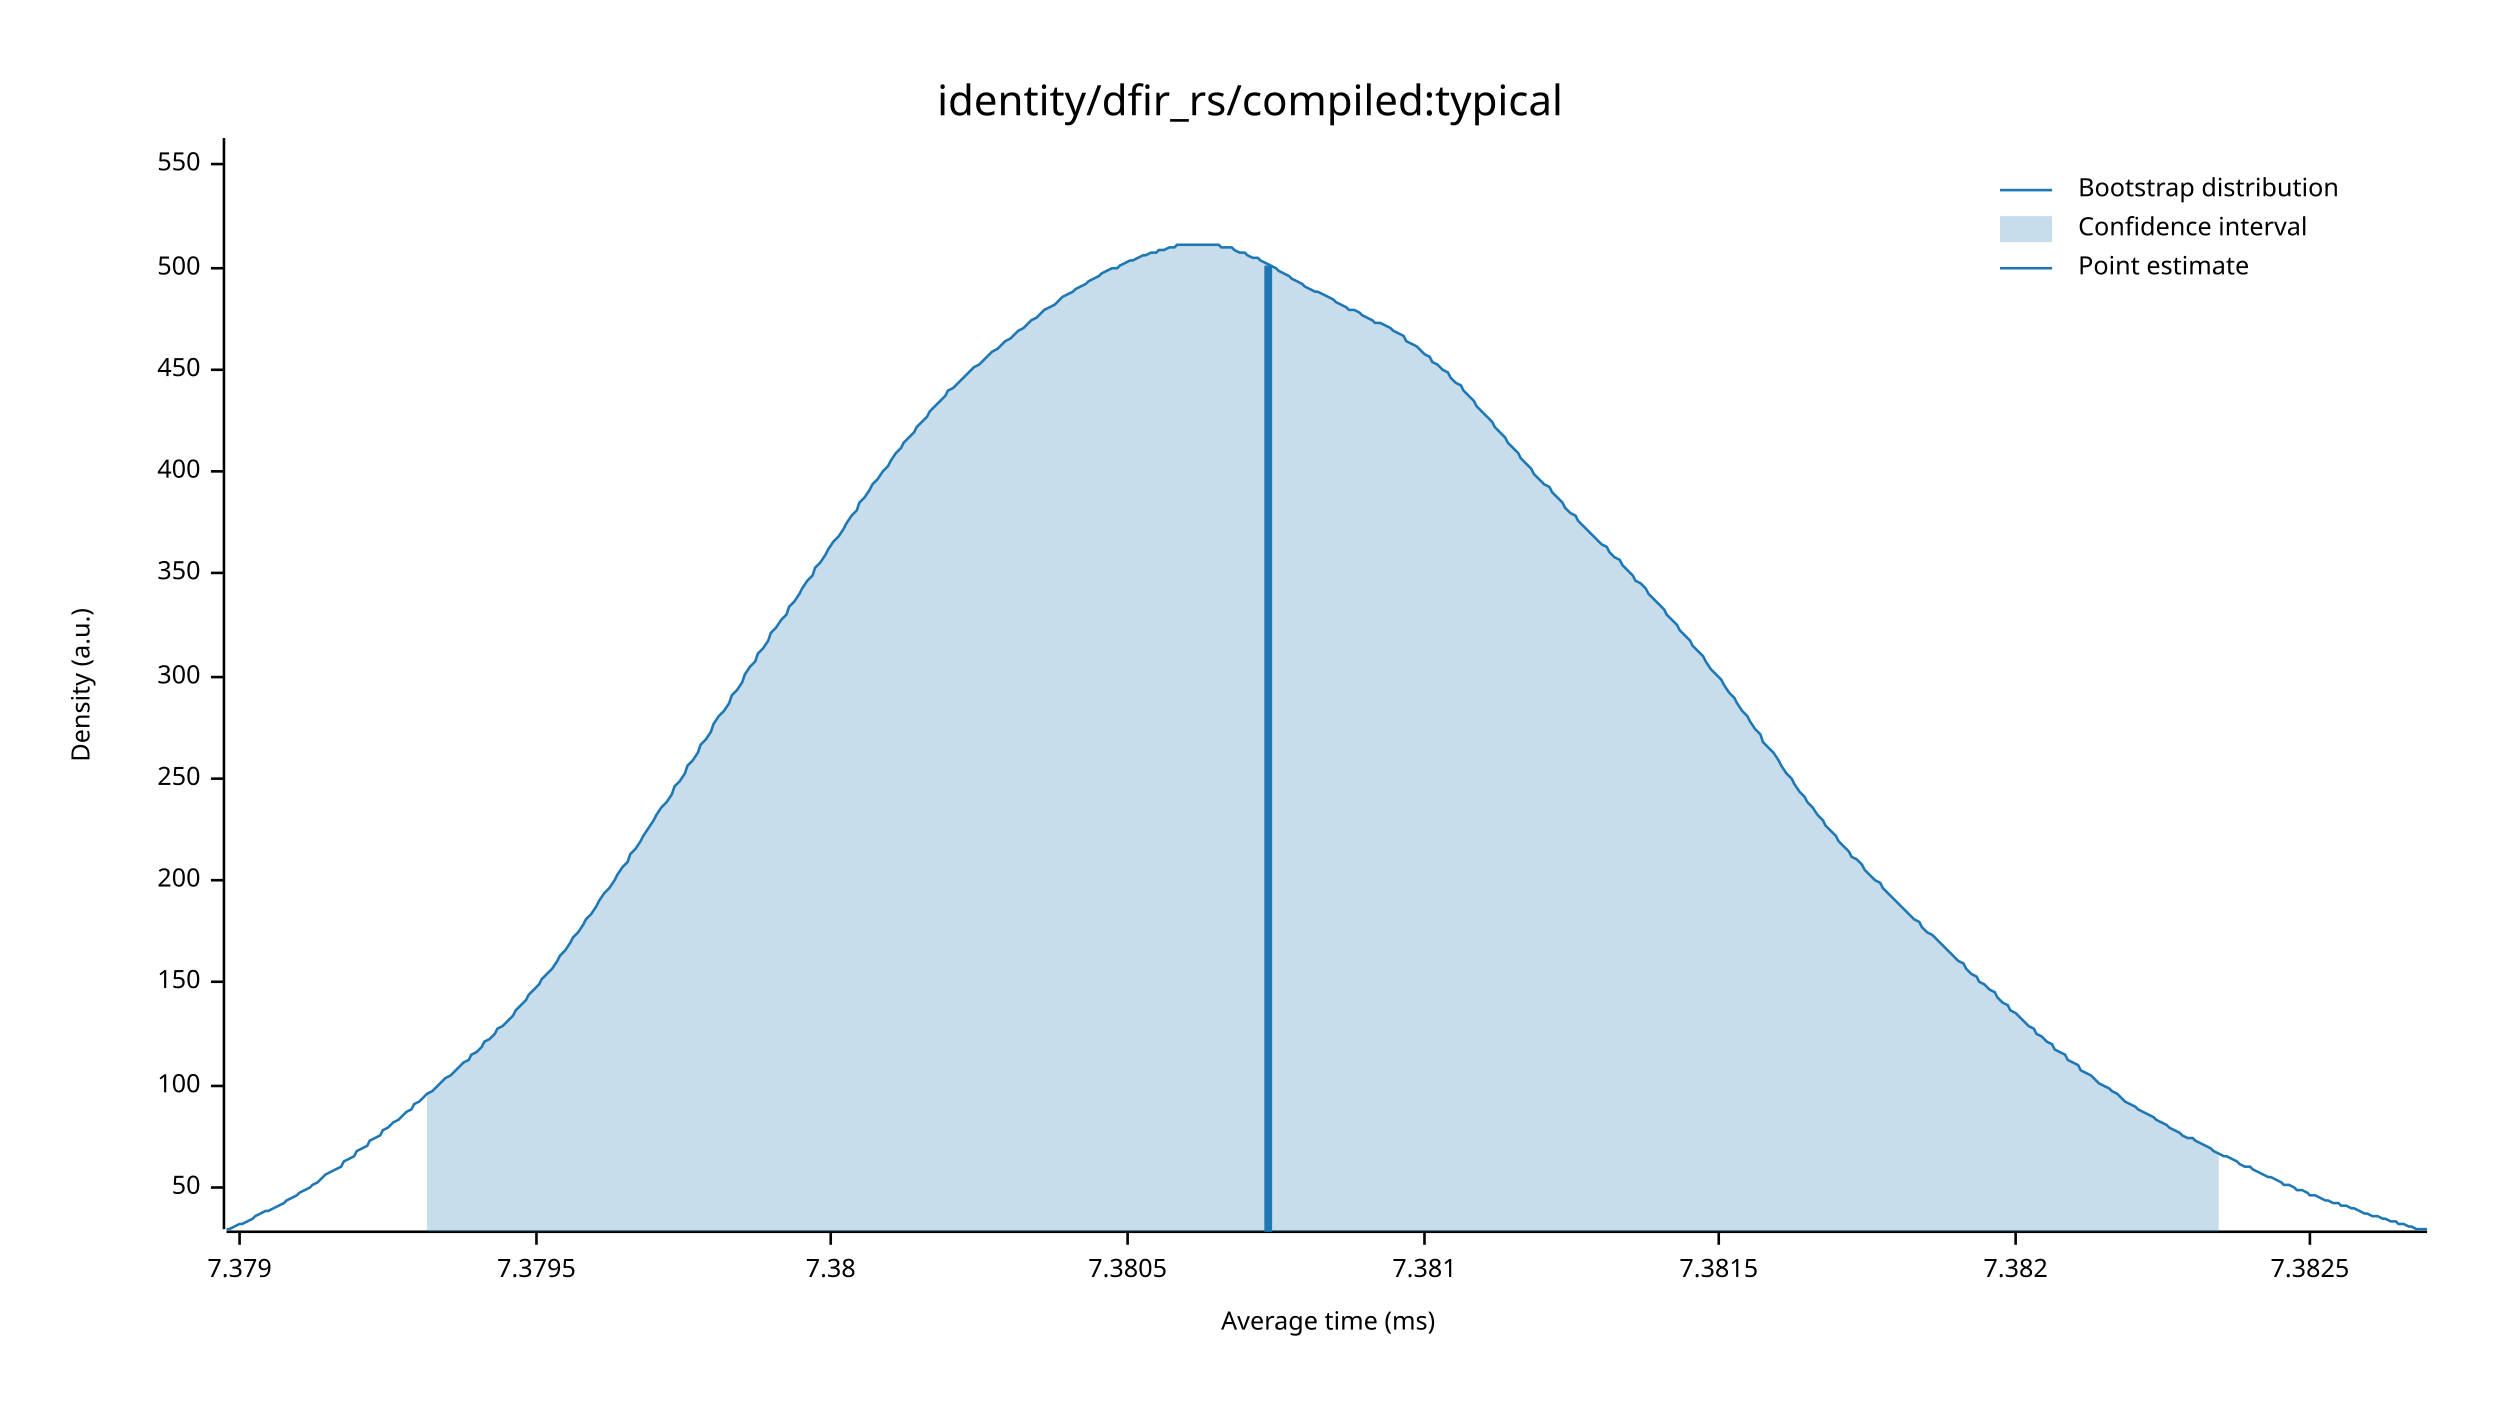
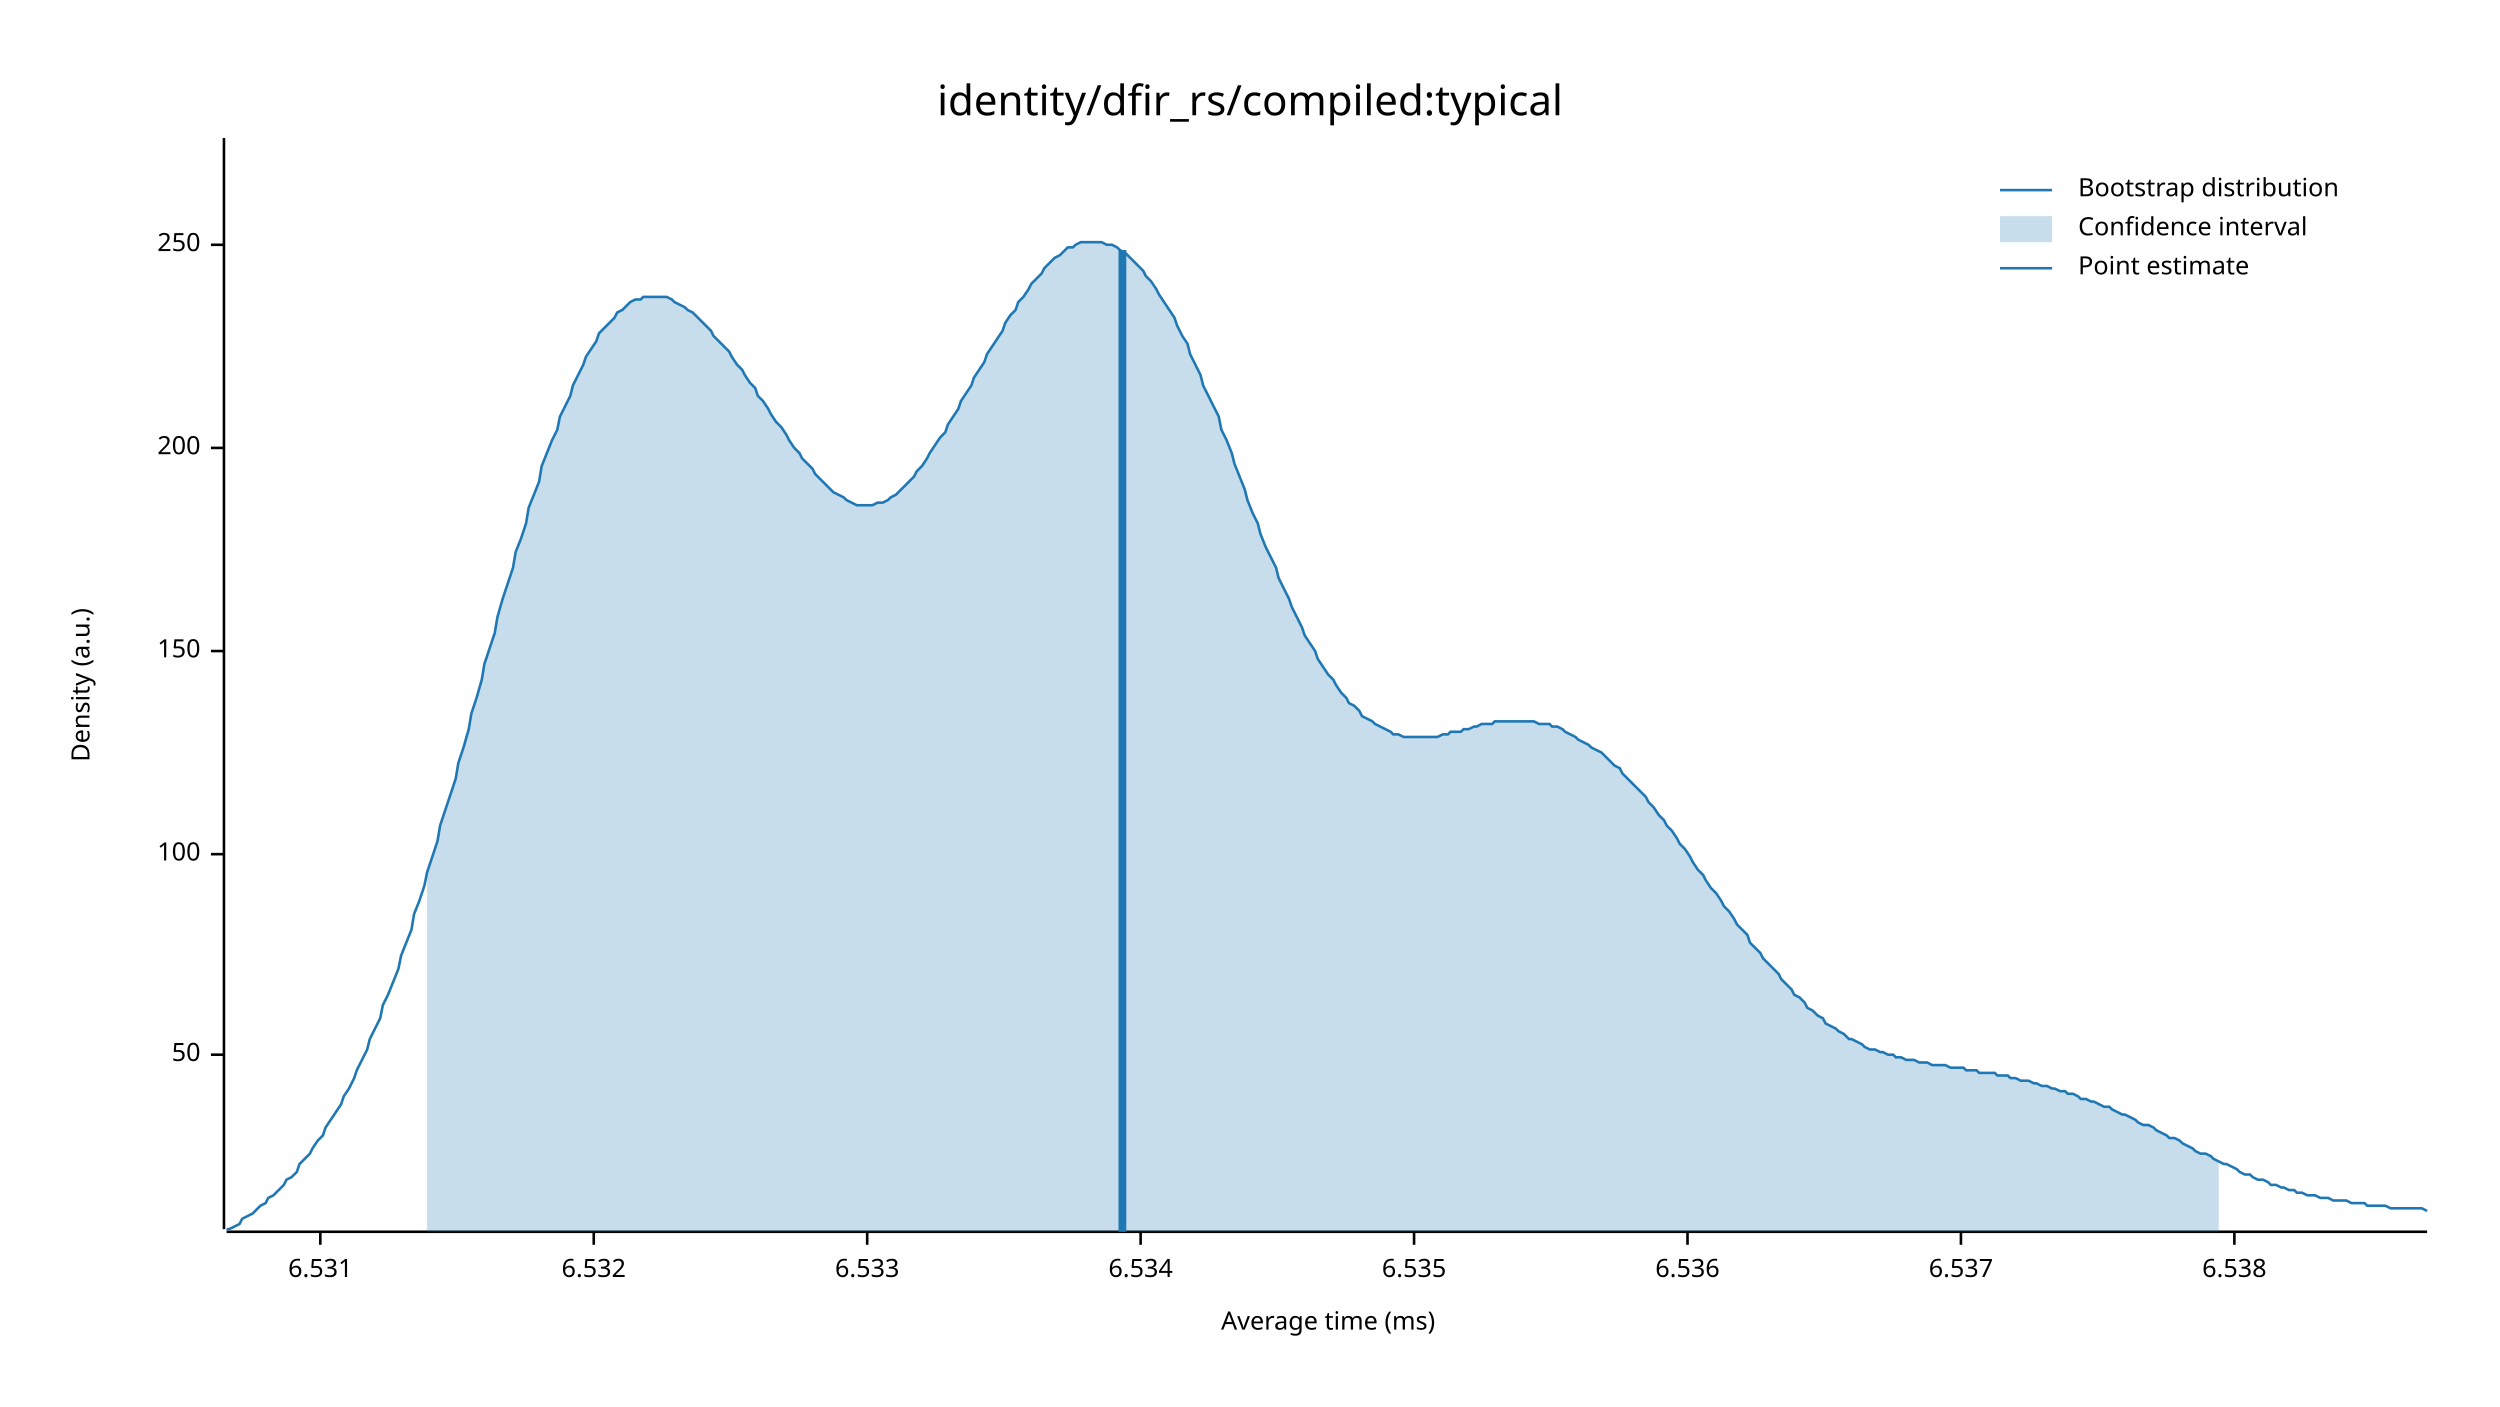
<svg xmlns="http://www.w3.org/2000/svg" width="960" height="540" viewBox="0 0 960 540">
  <text x="480" y="32" dy="0.76em" text-anchor="middle" font-family="sans-serif" font-size="16.129" opacity="1" fill="#000000">
identity/dfir_rs/compiled:typical
</text>
  <text x="27" y="263" dy="0.76em" text-anchor="middle" font-family="sans-serif" font-size="9.677" opacity="1" fill="#000000" transform="rotate(270, 27, 263)">
Density (a.u.)
</text>
  <text x="510" y="513" dy="-0.5ex" text-anchor="middle" font-family="sans-serif" font-size="9.677" opacity="1" fill="#000000">
Average time (ms)
</text>
  <polyline fill="none" opacity="1" stroke="#000000" stroke-width="1" points="86,53 86,472 " />
-   <text x="77" y="456" dy="0.5ex" text-anchor="end" font-family="sans-serif" font-size="9.677" opacity="1" fill="#000000">
+   <text x="77" y="405" dy="0.5ex" text-anchor="end" font-family="sans-serif" font-size="9.677" opacity="1" fill="#000000">
50
</text>
-   <polyline fill="none" opacity="1" stroke="#000000" stroke-width="1" points="81,456 86,456 " />
-   <text x="77" y="417" dy="0.5ex" text-anchor="end" font-family="sans-serif" font-size="9.677" opacity="1" fill="#000000">
+   <polyline fill="none" opacity="1" stroke="#000000" stroke-width="1" points="81,405 86,405 " />
+   <text x="77" y="328" dy="0.5ex" text-anchor="end" font-family="sans-serif" font-size="9.677" opacity="1" fill="#000000">
100
</text>
-   <polyline fill="none" opacity="1" stroke="#000000" stroke-width="1" points="81,417 86,417 " />
-   <text x="77" y="377" dy="0.5ex" text-anchor="end" font-family="sans-serif" font-size="9.677" opacity="1" fill="#000000">
+   <polyline fill="none" opacity="1" stroke="#000000" stroke-width="1" points="81,328 86,328 " />
+   <text x="77" y="250" dy="0.5ex" text-anchor="end" font-family="sans-serif" font-size="9.677" opacity="1" fill="#000000">
150
</text>
-   <polyline fill="none" opacity="1" stroke="#000000" stroke-width="1" points="81,377 86,377 " />
-   <text x="77" y="338" dy="0.5ex" text-anchor="end" font-family="sans-serif" font-size="9.677" opacity="1" fill="#000000">
+   <polyline fill="none" opacity="1" stroke="#000000" stroke-width="1" points="81,250 86,250 " />
+   <text x="77" y="172" dy="0.5ex" text-anchor="end" font-family="sans-serif" font-size="9.677" opacity="1" fill="#000000">
200
</text>
-   <polyline fill="none" opacity="1" stroke="#000000" stroke-width="1" points="81,338 86,338 " />
-   <text x="77" y="299" dy="0.5ex" text-anchor="end" font-family="sans-serif" font-size="9.677" opacity="1" fill="#000000">
+   <polyline fill="none" opacity="1" stroke="#000000" stroke-width="1" points="81,172 86,172 " />
+   <text x="77" y="94" dy="0.5ex" text-anchor="end" font-family="sans-serif" font-size="9.677" opacity="1" fill="#000000">
250
</text>
-   <polyline fill="none" opacity="1" stroke="#000000" stroke-width="1" points="81,299 86,299 " />
-   <text x="77" y="260" dy="0.5ex" text-anchor="end" font-family="sans-serif" font-size="9.677" opacity="1" fill="#000000">
- 300
+   <polyline fill="none" opacity="1" stroke="#000000" stroke-width="1" points="81,94 86,94 " />
+   <polyline fill="none" opacity="1" stroke="#000000" stroke-width="1" points="87,473 932,473 " />
+   <text x="123" y="483" dy="0.76em" text-anchor="middle" font-family="sans-serif" font-size="9.677" opacity="1" fill="#000000">
+ 6.531
</text>
-   <polyline fill="none" opacity="1" stroke="#000000" stroke-width="1" points="81,260 86,260 " />
-   <text x="77" y="220" dy="0.5ex" text-anchor="end" font-family="sans-serif" font-size="9.677" opacity="1" fill="#000000">
- 350
+   <polyline fill="none" opacity="1" stroke="#000000" stroke-width="1" points="123,473 123,478 " />
+   <text x="228" y="483" dy="0.76em" text-anchor="middle" font-family="sans-serif" font-size="9.677" opacity="1" fill="#000000">
+ 6.532
</text>
-   <polyline fill="none" opacity="1" stroke="#000000" stroke-width="1" points="81,220 86,220 " />
-   <text x="77" y="181" dy="0.5ex" text-anchor="end" font-family="sans-serif" font-size="9.677" opacity="1" fill="#000000">
- 400
+   <polyline fill="none" opacity="1" stroke="#000000" stroke-width="1" points="228,473 228,478 " />
+   <text x="333" y="483" dy="0.76em" text-anchor="middle" font-family="sans-serif" font-size="9.677" opacity="1" fill="#000000">
+ 6.533
</text>
-   <polyline fill="none" opacity="1" stroke="#000000" stroke-width="1" points="81,181 86,181 " />
-   <text x="77" y="142" dy="0.5ex" text-anchor="end" font-family="sans-serif" font-size="9.677" opacity="1" fill="#000000">
- 450
+   <polyline fill="none" opacity="1" stroke="#000000" stroke-width="1" points="333,473 333,478 " />
+   <text x="438" y="483" dy="0.76em" text-anchor="middle" font-family="sans-serif" font-size="9.677" opacity="1" fill="#000000">
+ 6.534
</text>
-   <polyline fill="none" opacity="1" stroke="#000000" stroke-width="1" points="81,142 86,142 " />
-   <text x="77" y="103" dy="0.5ex" text-anchor="end" font-family="sans-serif" font-size="9.677" opacity="1" fill="#000000">
- 500
+   <polyline fill="none" opacity="1" stroke="#000000" stroke-width="1" points="438,473 438,478 " />
+   <text x="543" y="483" dy="0.76em" text-anchor="middle" font-family="sans-serif" font-size="9.677" opacity="1" fill="#000000">
+ 6.535
</text>
-   <polyline fill="none" opacity="1" stroke="#000000" stroke-width="1" points="81,103 86,103 " />
-   <text x="77" y="63" dy="0.5ex" text-anchor="end" font-family="sans-serif" font-size="9.677" opacity="1" fill="#000000">
- 550
+   <polyline fill="none" opacity="1" stroke="#000000" stroke-width="1" points="543,473 543,478 " />
+   <text x="648" y="483" dy="0.76em" text-anchor="middle" font-family="sans-serif" font-size="9.677" opacity="1" fill="#000000">
+ 6.536
</text>
-   <polyline fill="none" opacity="1" stroke="#000000" stroke-width="1" points="81,63 86,63 " />
-   <polyline fill="none" opacity="1" stroke="#000000" stroke-width="1" points="87,473 932,473 " />
-   <text x="92" y="483" dy="0.76em" text-anchor="middle" font-family="sans-serif" font-size="9.677" opacity="1" fill="#000000">
- 7.379
+   <polyline fill="none" opacity="1" stroke="#000000" stroke-width="1" points="648,473 648,478 " />
+   <text x="753" y="483" dy="0.76em" text-anchor="middle" font-family="sans-serif" font-size="9.677" opacity="1" fill="#000000">
+ 6.537
</text>
-   <polyline fill="none" opacity="1" stroke="#000000" stroke-width="1" points="92,473 92,478 " />
-   <text x="206" y="483" dy="0.76em" text-anchor="middle" font-family="sans-serif" font-size="9.677" opacity="1" fill="#000000">
- 7.3795
+   <polyline fill="none" opacity="1" stroke="#000000" stroke-width="1" points="753,473 753,478 " />
+   <text x="858" y="483" dy="0.76em" text-anchor="middle" font-family="sans-serif" font-size="9.677" opacity="1" fill="#000000">
+ 6.538
</text>
-   <polyline fill="none" opacity="1" stroke="#000000" stroke-width="1" points="206,473 206,478 " />
-   <text x="319" y="483" dy="0.76em" text-anchor="middle" font-family="sans-serif" font-size="9.677" opacity="1" fill="#000000">
- 7.38
- </text>
-   <polyline fill="none" opacity="1" stroke="#000000" stroke-width="1" points="319,473 319,478 " />
-   <text x="433" y="483" dy="0.76em" text-anchor="middle" font-family="sans-serif" font-size="9.677" opacity="1" fill="#000000">
- 7.3805
- </text>
-   <polyline fill="none" opacity="1" stroke="#000000" stroke-width="1" points="433,473 433,478 " />
-   <text x="547" y="483" dy="0.76em" text-anchor="middle" font-family="sans-serif" font-size="9.677" opacity="1" fill="#000000">
- 7.381
- </text>
-   <polyline fill="none" opacity="1" stroke="#000000" stroke-width="1" points="547,473 547,478 " />
-   <text x="660" y="483" dy="0.76em" text-anchor="middle" font-family="sans-serif" font-size="9.677" opacity="1" fill="#000000">
- 7.3815
- </text>
-   <polyline fill="none" opacity="1" stroke="#000000" stroke-width="1" points="660,473 660,478 " />
-   <text x="774" y="483" dy="0.76em" text-anchor="middle" font-family="sans-serif" font-size="9.677" opacity="1" fill="#000000">
- 7.382
- </text>
-   <polyline fill="none" opacity="1" stroke="#000000" stroke-width="1" points="774,473 774,478 " />
-   <text x="887" y="483" dy="0.76em" text-anchor="middle" font-family="sans-serif" font-size="9.677" opacity="1" fill="#000000">
- 7.3825
- </text>
-   <polyline fill="none" opacity="1" stroke="#000000" stroke-width="1" points="887,473 887,478 " />
-   <polyline fill="none" opacity="1" stroke="#1F78B4" stroke-width="1" points="87,472 88,472 90,471 92,470 93,470 95,469 97,468 98,467 100,466 102,465 103,465 105,464 107,463 109,462 110,461 112,460 114,459 115,458 117,457 119,456 120,455 122,454 124,452 125,451 127,450 129,449 131,448 132,446 134,445 136,444 137,442 139,441 141,440 142,438 144,437 146,436 147,434 149,433 151,431 153,430 154,429 156,427 158,426 159,424 161,423 163,421 164,420 166,419 168,417 169,416 171,414 173,413 175,411 176,410 178,408 180,407 181,405 183,404 185,402 186,400 188,399 190,397 191,395 193,394 195,392 197,390 198,388 200,386 202,384 203,382 205,380 207,378 208,376 210,374 212,372 214,369 215,367 217,365 219,362 220,360 222,358 224,355 225,353 227,351 229,348 230,346 232,343 234,341 236,338 237,336 239,333 241,331 242,328 244,326 246,323 247,321 249,318 251,315 252,313 254,310 256,308 258,305 259,302 261,300 263,297 264,294 266,292 268,289 269,286 271,284 273,281 274,278 276,275 278,273 280,270 281,267 283,265 285,262 286,259 288,256 290,254 291,251 293,249 295,246 296,243 298,241 300,238 302,236 303,233 305,231 307,228 308,226 310,223 312,221 313,218 315,216 317,213 318,211 320,208 322,206 324,203 325,201 327,198 329,196 330,193 332,191 334,188 335,186 337,184 339,181 341,179 342,177 344,174 346,172 347,170 349,168 351,166 352,164 354,162 356,160 357,158 359,156 361,154 363,152 364,150 366,149 368,147 369,146 371,144 373,142 374,141 376,140 378,138 379,137 381,135 383,134 385,132 386,131 388,130 390,128 391,127 393,126 395,124 396,123 398,122 400,120 401,119 403,118 405,117 407,115 408,114 410,113 412,112 413,111 415,110 417,109 418,108 420,107 422,106 423,105 425,104 427,103 429,103 430,102 432,101 434,100 435,100 437,99 439,98 440,98 442,97 444,97 445,96 447,96 449,95 451,95 452,94 454,94 456,94 457,94 459,94 461,94 462,94 464,94 466,94 468,94 469,95 471,95 473,95 474,96 476,97 478,97 479,98 481,99 483,99 484,100 486,101 488,102 490,103 491,104 493,105 495,106 496,107 498,108 500,109 501,110 503,111 505,112 506,112 508,113 510,114 512,115 513,116 515,117 517,118 518,119 520,119 522,120 523,121 525,122 527,123 528,124 530,124 532,125 534,126 535,127 537,128 539,129 540,131 542,132 544,133 545,134 547,136 549,137 550,139 552,140 554,142 556,143 557,145 559,147 561,148 562,150 564,152 566,154 567,156 569,158 571,160 573,162 574,164 576,166 578,168 579,170 581,172 583,174 584,176 586,178 588,180 589,182 591,184 593,186 595,187 596,189 598,191 600,193 601,195 603,197 605,198 606,200 608,202 610,204 611,205 613,207 615,209 617,210 618,212 620,214 622,215 623,217 625,219 627,221 628,223 630,224 632,226 633,228 635,230 637,232 639,234 640,236 642,238 644,240 645,242 647,244 649,246 650,248 652,250 654,252 655,254 657,257 659,259 661,261 662,263 664,266 666,268 667,270 669,273 671,275 672,277 674,280 676,282 677,285 679,287 681,289 683,292 684,294 686,297 688,299 689,301 691,304 693,306 694,308 696,310 698,313 700,315 701,317 703,319 705,321 706,323 708,325 710,327 711,329 713,330 715,332 716,334 718,336 720,338 722,339 723,341 725,343 727,345 728,346 730,348 732,350 733,351 735,353 737,354 738,356 740,358 742,359 744,361 745,362 747,364 749,366 750,367 752,369 754,370 755,372 757,374 759,375 760,377 762,378 764,380 766,381 767,383 769,385 771,386 772,388 774,389 776,391 777,392 779,394 781,395 782,397 784,398 786,400 788,401 789,403 791,404 793,405 794,407 796,408 798,409 799,411 801,412 803,413 804,414 806,416 808,417 810,418 811,419 813,420 815,422 816,423 818,424 820,425 821,426 823,427 825,428 827,429 828,430 830,431 832,432 833,433 835,434 837,435 838,436 840,437 842,437 843,438 845,439 847,440 849,441 850,442 852,443 854,444 855,444 857,445 859,446 860,447 862,448 864,448 865,449 867,450 869,451 871,452 872,452 874,453 876,454 877,455 879,455 881,456 882,457 884,457 886,458 887,459 889,459 891,460 893,461 894,461 896,462 898,462 899,463 901,463 903,464 904,464 906,465 908,466 909,466 911,467 913,467 915,468 916,468 918,469 920,469 921,470 923,470 925,471 926,471 928,472 930,472 932,472 " />
-   <polygon opacity="0.25" fill="#1F78B4" points="164,420 166,419 168,417 169,416 171,414 173,413 175,411 176,410 178,408 180,407 181,405 183,404 185,402 186,400 188,399 190,397 191,395 193,394 195,392 197,390 198,388 200,386 202,384 203,382 205,380 207,378 208,376 210,374 212,372 214,369 215,367 217,365 219,362 220,360 222,358 224,355 225,353 227,351 229,348 230,346 232,343 234,341 236,338 237,336 239,333 241,331 242,328 244,326 246,323 247,321 249,318 251,315 252,313 254,310 256,308 258,305 259,302 261,300 263,297 264,294 266,292 268,289 269,286 271,284 273,281 274,278 276,275 278,273 280,270 281,267 283,265 285,262 286,259 288,256 290,254 291,251 293,249 295,246 296,243 298,241 300,238 302,236 303,233 305,231 307,228 308,226 310,223 312,221 313,218 315,216 317,213 318,211 320,208 322,206 324,203 325,201 327,198 329,196 330,193 332,191 334,188 335,186 337,184 339,181 341,179 342,177 344,174 346,172 347,170 349,168 351,166 352,164 354,162 356,160 357,158 359,156 361,154 363,152 364,150 366,149 368,147 369,146 371,144 373,142 374,141 376,140 378,138 379,137 381,135 383,134 385,132 386,131 388,130 390,128 391,127 393,126 395,124 396,123 398,122 400,120 401,119 403,118 405,117 407,115 408,114 410,113 412,112 413,111 415,110 417,109 418,108 420,107 422,106 423,105 425,104 427,103 429,103 430,102 432,101 434,100 435,100 437,99 439,98 440,98 442,97 444,97 445,96 447,96 449,95 451,95 452,94 454,94 456,94 457,94 459,94 461,94 462,94 464,94 466,94 468,94 469,95 471,95 473,95 474,96 476,97 478,97 479,98 481,99 483,99 484,100 486,101 488,102 490,103 491,104 493,105 495,106 496,107 498,108 500,109 501,110 503,111 505,112 506,112 508,113 510,114 512,115 513,116 515,117 517,118 518,119 520,119 522,120 523,121 525,122 527,123 528,124 530,124 532,125 534,126 535,127 537,128 539,129 540,131 542,132 544,133 545,134 547,136 549,137 550,139 552,140 554,142 556,143 557,145 559,147 561,148 562,150 564,152 566,154 567,156 569,158 571,160 573,162 574,164 576,166 578,168 579,170 581,172 583,174 584,176 586,178 588,180 589,182 591,184 593,186 595,187 596,189 598,191 600,193 601,195 603,197 605,198 606,200 608,202 610,204 611,205 613,207 615,209 617,210 618,212 620,214 622,215 623,217 625,219 627,221 628,223 630,224 632,226 633,228 635,230 637,232 639,234 640,236 642,238 644,240 645,242 647,244 649,246 650,248 652,250 654,252 655,254 657,257 659,259 661,261 662,263 664,266 666,268 667,270 669,273 671,275 672,277 674,280 676,282 677,285 679,287 681,289 683,292 684,294 686,297 688,299 689,301 691,304 693,306 694,308 696,310 698,313 700,315 701,317 703,319 705,321 706,323 708,325 710,327 711,329 713,330 715,332 716,334 718,336 720,338 722,339 723,341 725,343 727,345 728,346 730,348 732,350 733,351 735,353 737,354 738,356 740,358 742,359 744,361 745,362 747,364 749,366 750,367 752,369 754,370 755,372 757,374 759,375 760,377 762,378 764,380 766,381 767,383 769,385 771,386 772,388 774,389 776,391 777,392 779,394 781,395 782,397 784,398 786,400 788,401 789,403 791,404 793,405 794,407 796,408 798,409 799,411 801,412 803,413 804,414 806,416 808,417 810,418 811,419 813,420 815,422 816,423 818,424 820,425 821,426 823,427 825,428 827,429 828,430 830,431 832,432 833,433 835,434 837,435 838,436 840,437 842,437 843,438 845,439 847,440 849,441 850,442 852,443 852,473 164,473 " />
-   <polyline fill="none" opacity="1" stroke="#1F78B4" stroke-width="3" points="487,473 487,102 " />
+   <polyline fill="none" opacity="1" stroke="#000000" stroke-width="1" points="858,473 858,478 " />
+   <polyline fill="none" opacity="1" stroke="#1F78B4" stroke-width="1" points="87,472 88,472 90,471 92,470 93,468 95,467 97,466 98,465 100,463 102,462 103,460 105,459 107,457 109,455 110,453 112,452 114,450 115,447 117,445 119,443 120,441 122,438 124,436 125,433 127,430 129,427 131,424 132,421 134,418 136,414 137,411 139,407 141,403 142,399 144,395 146,391 147,386 149,382 151,377 153,372 154,367 156,362 158,357 159,351 161,346 163,340 164,335 166,329 168,323 169,317 171,311 173,305 175,299 176,293 178,287 180,280 181,274 183,268 185,261 186,255 188,249 190,243 191,237 193,230 195,224 197,218 198,212 200,207 202,201 203,195 205,190 207,185 208,179 210,174 212,169 214,165 215,160 217,156 219,152 220,148 222,144 224,140 225,137 227,134 229,131 230,128 232,126 234,124 236,122 237,120 239,119 241,117 242,116 244,115 246,115 247,114 249,114 251,114 252,114 254,114 256,114 258,115 259,116 261,117 263,118 264,119 266,120 268,122 269,123 271,125 273,127 274,129 276,131 278,133 280,135 281,137 283,140 285,142 286,144 288,147 290,149 291,152 293,154 295,157 296,159 298,162 300,164 302,167 303,169 305,172 307,174 308,176 310,178 312,180 313,182 315,184 317,186 318,187 320,189 322,190 324,191 325,192 327,193 329,194 330,194 332,194 334,194 335,194 337,193 339,193 341,192 342,191 344,190 346,188 347,187 349,185 351,183 352,181 354,179 356,176 357,174 359,171 361,168 363,166 364,163 366,160 368,157 369,154 371,151 373,148 374,145 376,142 378,139 379,136 381,133 383,130 385,127 386,124 388,121 390,119 391,116 393,114 395,111 396,109 398,107 400,105 401,103 403,101 405,99 407,98 408,97 410,95 412,95 413,94 415,93 417,93 418,93 420,93 422,93 423,93 425,94 427,94 429,95 430,96 432,97 434,99 435,100 437,102 439,104 440,106 442,108 444,111 445,113 447,116 449,119 451,122 452,125 454,129 456,132 457,136 459,140 461,144 462,148 464,152 466,156 468,160 469,165 471,169 473,174 474,178 476,183 478,188 479,192 481,197 483,201 484,205 486,210 488,214 490,218 491,222 493,226 495,230 496,233 498,237 500,241 501,244 503,247 505,250 506,253 508,256 510,259 512,261 513,263 515,266 517,268 518,270 520,271 522,273 523,275 525,276 527,277 528,278 530,279 532,280 534,281 535,282 537,282 539,283 540,283 542,283 544,283 545,283 547,283 549,283 550,283 552,283 554,282 556,282 557,281 559,281 561,281 562,280 564,280 566,279 567,279 569,278 571,278 573,278 574,277 576,277 578,277 579,277 581,277 583,277 584,277 586,277 588,277 589,277 591,278 593,278 595,278 596,279 598,279 600,280 601,281 603,282 605,283 606,284 608,285 610,286 611,287 613,288 615,289 617,291 618,292 620,294 622,295 623,297 625,299 627,301 628,302 630,304 632,306 633,308 635,310 637,313 639,315 640,317 642,319 644,322 645,324 647,326 649,329 650,331 652,334 654,336 655,338 657,341 659,343 661,346 662,348 664,350 666,353 667,355 669,357 671,359 672,362 674,364 676,366 677,368 679,370 681,372 683,374 684,376 686,378 688,380 689,382 691,383 693,385 694,387 696,388 698,390 700,391 701,393 703,394 705,395 706,396 708,397 710,399 711,399 713,400 715,401 716,402 718,403 720,403 722,404 723,404 725,405 727,405 728,406 730,406 732,407 733,407 735,407 737,408 738,408 740,408 742,409 744,409 745,409 747,409 749,410 750,410 752,410 754,410 755,411 757,411 759,411 760,412 762,412 764,412 766,412 767,413 769,413 771,413 772,414 774,414 776,415 777,415 779,415 781,416 782,416 784,417 786,417 788,418 789,418 791,419 793,419 794,420 796,420 798,421 799,422 801,422 803,423 804,423 806,424 808,425 810,425 811,426 813,427 815,428 816,428 818,429 820,430 821,431 823,432 825,432 827,433 828,434 830,435 832,436 833,437 835,437 837,438 838,439 840,440 842,441 843,442 845,443 847,443 849,444 850,445 852,446 854,447 855,447 857,448 859,449 860,450 862,451 864,451 865,452 867,453 869,453 871,454 872,455 874,455 876,456 877,456 879,457 881,457 882,458 884,458 886,459 887,459 889,459 891,460 893,460 894,460 896,461 898,461 899,461 901,461 903,462 904,462 906,462 908,462 909,463 911,463 913,463 915,463 916,463 918,464 920,464 921,464 923,464 925,464 926,464 928,464 930,464 932,465 " />
+   <polygon opacity="0.25" fill="#1F78B4" points="164,335 166,329 168,323 169,317 171,311 173,305 175,299 176,293 178,287 180,280 181,274 183,268 185,261 186,255 188,249 190,243 191,237 193,230 195,224 197,218 198,212 200,207 202,201 203,195 205,190 207,185 208,179 210,174 212,169 214,165 215,160 217,156 219,152 220,148 222,144 224,140 225,137 227,134 229,131 230,128 232,126 234,124 236,122 237,120 239,119 241,117 242,116 244,115 246,115 247,114 249,114 251,114 252,114 254,114 256,114 258,115 259,116 261,117 263,118 264,119 266,120 268,122 269,123 271,125 273,127 274,129 276,131 278,133 280,135 281,137 283,140 285,142 286,144 288,147 290,149 291,152 293,154 295,157 296,159 298,162 300,164 302,167 303,169 305,172 307,174 308,176 310,178 312,180 313,182 315,184 317,186 318,187 320,189 322,190 324,191 325,192 327,193 329,194 330,194 332,194 334,194 335,194 337,193 339,193 341,192 342,191 344,190 346,188 347,187 349,185 351,183 352,181 354,179 356,176 357,174 359,171 361,168 363,166 364,163 366,160 368,157 369,154 371,151 373,148 374,145 376,142 378,139 379,136 381,133 383,130 385,127 386,124 388,121 390,119 391,116 393,114 395,111 396,109 398,107 400,105 401,103 403,101 405,99 407,98 408,97 410,95 412,95 413,94 415,93 417,93 418,93 420,93 422,93 423,93 425,94 427,94 429,95 430,96 432,97 434,99 435,100 437,102 439,104 440,106 442,108 444,111 445,113 447,116 449,119 451,122 452,125 454,129 456,132 457,136 459,140 461,144 462,148 464,152 466,156 468,160 469,165 471,169 473,174 474,178 476,183 478,188 479,192 481,197 483,201 484,205 486,210 488,214 490,218 491,222 493,226 495,230 496,233 498,237 500,241 501,244 503,247 505,250 506,253 508,256 510,259 512,261 513,263 515,266 517,268 518,270 520,271 522,273 523,275 525,276 527,277 528,278 530,279 532,280 534,281 535,282 537,282 539,283 540,283 542,283 544,283 545,283 547,283 549,283 550,283 552,283 554,282 556,282 557,281 559,281 561,281 562,280 564,280 566,279 567,279 569,278 571,278 573,278 574,277 576,277 578,277 579,277 581,277 583,277 584,277 586,277 588,277 589,277 591,278 593,278 595,278 596,279 598,279 600,280 601,281 603,282 605,283 606,284 608,285 610,286 611,287 613,288 615,289 617,291 618,292 620,294 622,295 623,297 625,299 627,301 628,302 630,304 632,306 633,308 635,310 637,313 639,315 640,317 642,319 644,322 645,324 647,326 649,329 650,331 652,334 654,336 655,338 657,341 659,343 661,346 662,348 664,350 666,353 667,355 669,357 671,359 672,362 674,364 676,366 677,368 679,370 681,372 683,374 684,376 686,378 688,380 689,382 691,383 693,385 694,387 696,388 698,390 700,391 701,393 703,394 705,395 706,396 708,397 710,399 711,399 713,400 715,401 716,402 718,403 720,403 722,404 723,404 725,405 727,405 728,406 730,406 732,407 733,407 735,407 737,408 738,408 740,408 742,409 744,409 745,409 747,409 749,410 750,410 752,410 754,410 755,411 757,411 759,411 760,412 762,412 764,412 766,412 767,413 769,413 771,413 772,414 774,414 776,415 777,415 779,415 781,416 782,416 784,417 786,417 788,418 789,418 791,419 793,419 794,420 796,420 798,421 799,422 801,422 803,423 804,423 806,424 808,425 810,425 811,426 813,427 815,428 816,428 818,429 820,430 821,431 823,432 825,432 827,433 828,434 830,435 832,436 833,437 835,437 837,438 838,439 840,440 842,441 843,442 845,443 847,443 849,444 850,445 852,446 852,473 164,473 " />
+   <polyline fill="none" opacity="1" stroke="#1F78B4" stroke-width="3" points="431,473 431,96 " />
  <text x="798" y="68" dy="0.76em" text-anchor="start" font-family="sans-serif" font-size="9.677" opacity="1" fill="#000000">
Bootstrap distribution
</text>
  <text x="798" y="83" dy="0.76em" text-anchor="start" font-family="sans-serif" font-size="9.677" opacity="1" fill="#000000">
Confidence interval
</text>
  <text x="798" y="98" dy="0.76em" text-anchor="start" font-family="sans-serif" font-size="9.677" opacity="1" fill="#000000">
Point estimate
</text>
  <polyline fill="none" opacity="1" stroke="#1F78B4" stroke-width="1" points="768,73 788,73 " />
  <rect x="768" y="83" width="20" height="10" opacity="0.25" fill="#1F78B4" stroke="none" />
  <polyline fill="none" opacity="1" stroke="#1F78B4" stroke-width="1" points="768,103 788,103 " />
</svg>
